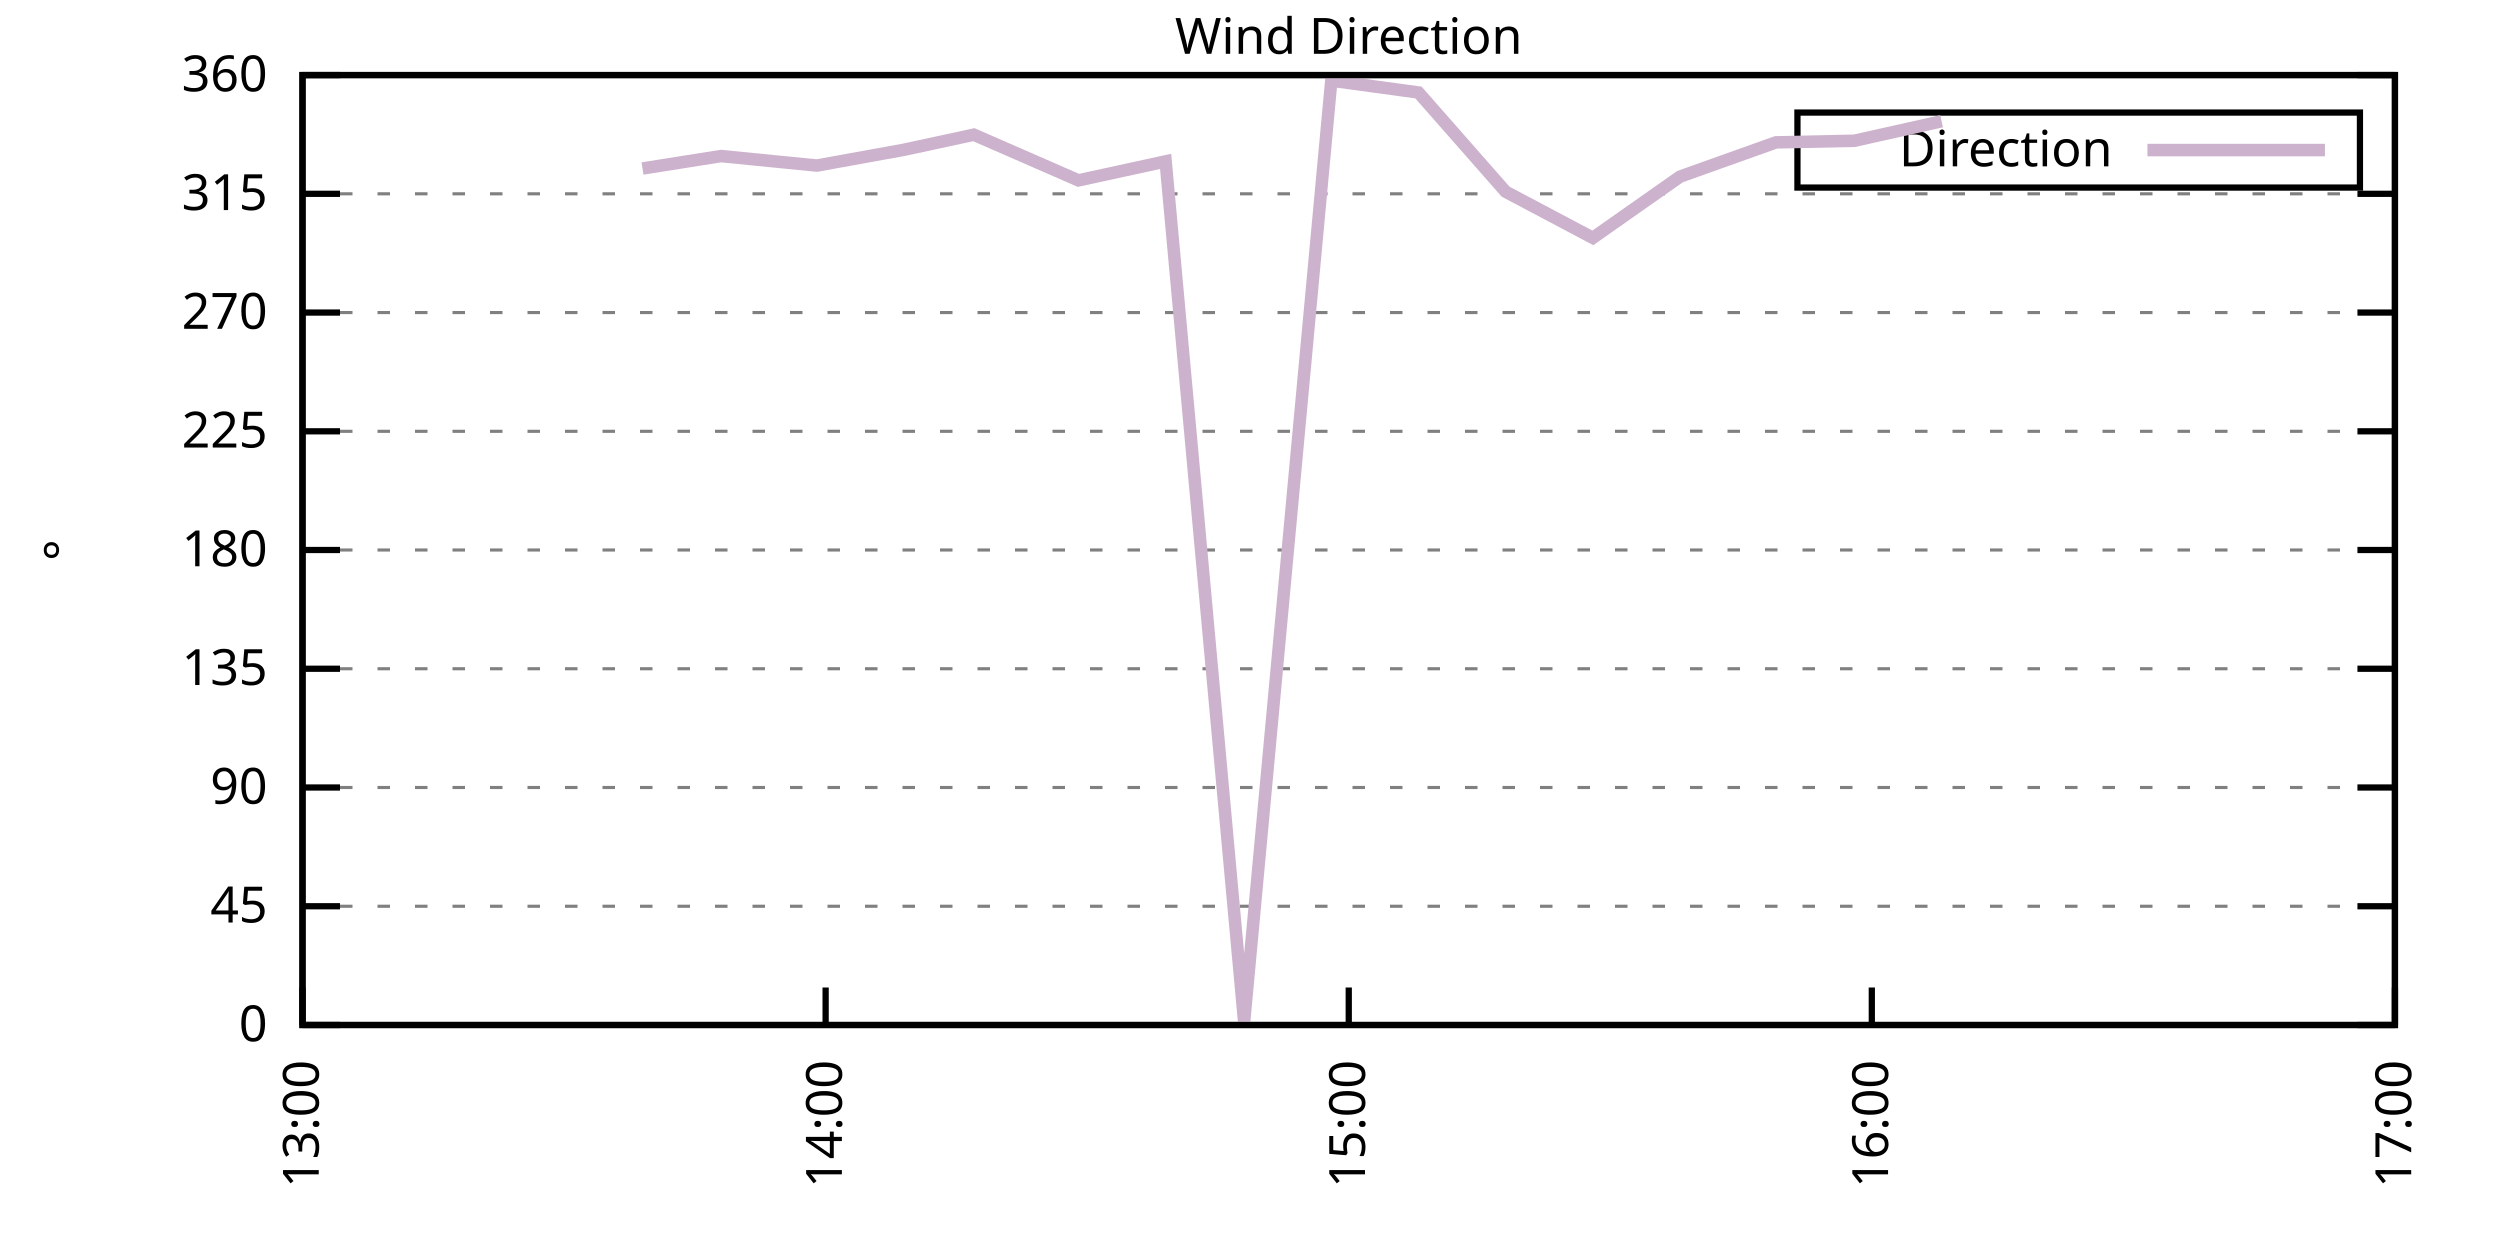
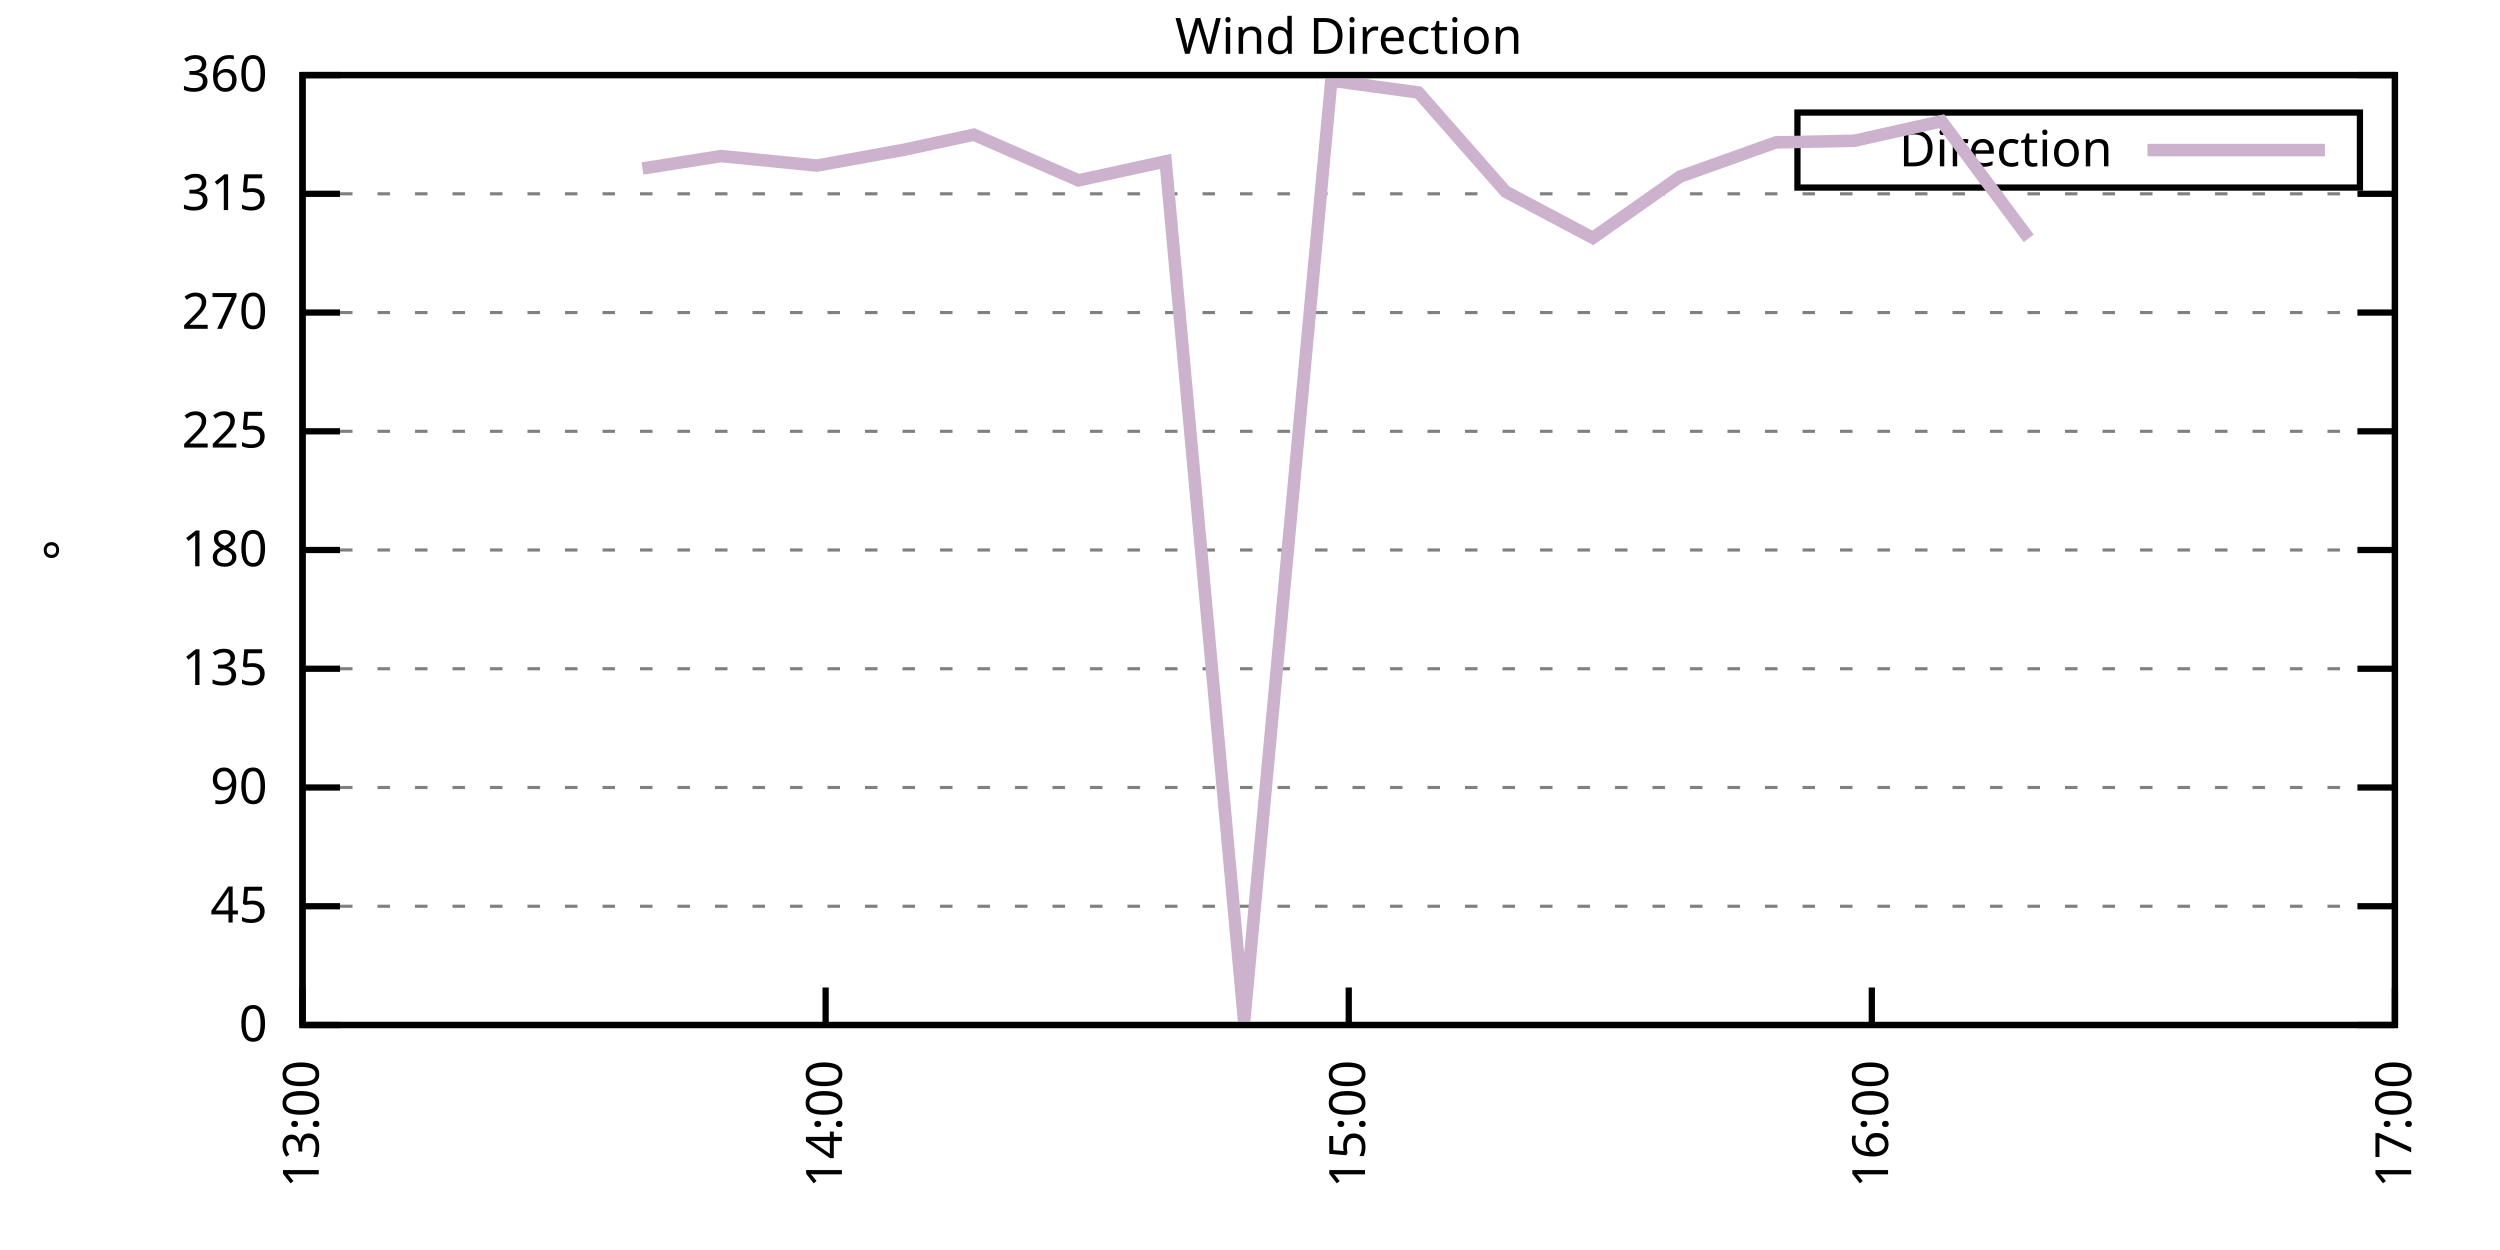
<svg xmlns="http://www.w3.org/2000/svg" xmlns:xlink="http://www.w3.org/1999/xlink" width="400" height="200" viewBox="0 0 400 200">
  <g id="gnuplot_canvas">
    <rect x="0" y="0" width="400" height="200" fill="none" />
    <defs>
      <circle id="gpDot" r="0.5" stroke-width="0.5" stroke="currentColor" />
      <path id="gpPt0" stroke-width="0.333" stroke="currentColor" d="M-1,0 h2 M0,-1 v2" />
      <path id="gpPt1" stroke-width="0.333" stroke="currentColor" d="M-1,-1 L1,1 M1,-1 L-1,1" />
      <path id="gpPt2" stroke-width="0.333" stroke="currentColor" d="M-1,0 L1,0 M0,-1 L0,1 M-1,-1 L1,1 M-1,1 L1,-1" />
      <rect id="gpPt3" stroke-width="0.333" stroke="currentColor" x="-1" y="-1" width="2" height="2" />
      <rect id="gpPt4" stroke-width="0.333" stroke="currentColor" fill="currentColor" x="-1" y="-1" width="2" height="2" />
      <circle id="gpPt5" stroke-width="0.333" stroke="currentColor" cx="0" cy="0" r="1" />
      <use xlink:href="#gpPt5" id="gpPt6" fill="currentColor" stroke="none" />
      <path id="gpPt7" stroke-width="0.333" stroke="currentColor" d="M0,-1.33 L-1.33,0.67 L1.33,0.67 z" />
      <use xlink:href="#gpPt7" id="gpPt8" fill="currentColor" stroke="none" />
      <use xlink:href="#gpPt7" id="gpPt9" stroke="currentColor" transform="rotate(180)" />
      <use xlink:href="#gpPt9" id="gpPt10" fill="currentColor" stroke="none" />
      <use xlink:href="#gpPt3" id="gpPt11" stroke="currentColor" transform="rotate(45)" />
      <use xlink:href="#gpPt11" id="gpPt12" fill="currentColor" stroke="none" />
      <path id="gpPt13" stroke-width="0.333" stroke="currentColor" d="M0,1.330 L1.265,0.411 L0.782,-1.067 L-0.782,-1.076 L-1.265,0.411 z" />
      <use xlink:href="#gpPt13" id="gpPt14" fill="currentColor" stroke="none" />
      <filter id="textbox" filterUnits="objectBoundingBox" x="0" y="0" height="1" width="1">
        <feFlood flood-color="white" flood-opacity="1" result="bgnd" />
        <feComposite in="SourceGraphic" in2="bgnd" operator="atop" />
      </filter>
      <filter id="greybox" filterUnits="objectBoundingBox" x="0" y="0" height="1" width="1">
        <feFlood flood-color="lightgrey" flood-opacity="1" result="grey" />
        <feComposite in="SourceGraphic" in2="grey" operator="atop" />
      </filter>
    </defs>
    <g fill="none" color="white" stroke="currentColor" stroke-width="1.00" stroke-linecap="butt" stroke-linejoin="miter">
</g>
    <g fill="none" color="black" stroke="currentColor" stroke-width="1.00" stroke-linecap="butt" stroke-linejoin="miter">
      <g stroke="none" shape-rendering="crispEdges">
        <polygon fill="rgb(255, 255, 255)" points="48.40,164.00 383.18,164.00 383.18,12.02 48.40,12.02 " />
      </g>
    </g>
    <g fill="none" color="black" stroke="currentColor" stroke-width="1.00" stroke-linecap="butt" stroke-linejoin="miter">
</g>
    <g fill="none" color="black" stroke="black" stroke-width="0.50" stroke-linecap="butt" stroke-linejoin="miter">
</g>
    <g fill="none" color="gray" stroke="currentColor" stroke-width="0.50" stroke-linecap="butt" stroke-linejoin="miter">
      <path stroke="gray" stroke-dasharray="2,4" class="gridline" d="M48.40,164.00 L383.19,164.00  " />
    </g>
    <g fill="none" color="gray" stroke="gray" stroke-width="1.00" stroke-linecap="butt" stroke-linejoin="miter">
</g>
    <g fill="none" color="black" stroke="currentColor" stroke-width="1.00" stroke-linecap="butt" stroke-linejoin="miter">
      <path stroke="black" d="M48.40,164.00 L54.40,164.00 M383.19,164.00 L377.19,164.00  " />
      <g transform="translate(42.80,166.60)" stroke="none" fill="black" font-family="Sans" font-size="8.00" text-anchor="end">
        <text>
          <tspan font-family="Sans"> 0</tspan>
        </text>
      </g>
    </g>
    <g fill="none" color="black" stroke="currentColor" stroke-width="1.00" stroke-linecap="butt" stroke-linejoin="miter">
</g>
    <g fill="none" color="black" stroke="black" stroke-width="0.50" stroke-linecap="butt" stroke-linejoin="miter">
</g>
    <g fill="none" color="gray" stroke="currentColor" stroke-width="0.50" stroke-linecap="butt" stroke-linejoin="miter">
      <path stroke="gray" stroke-dasharray="2,4" class="gridline" d="M48.40,145.00 L383.19,145.00  " />
    </g>
    <g fill="none" color="gray" stroke="gray" stroke-width="1.00" stroke-linecap="butt" stroke-linejoin="miter">
</g>
    <g fill="none" color="black" stroke="currentColor" stroke-width="1.00" stroke-linecap="butt" stroke-linejoin="miter">
      <path stroke="black" d="M48.40,145.00 L54.40,145.00 M383.19,145.00 L377.19,145.00  " />
      <g transform="translate(42.80,147.60)" stroke="none" fill="black" font-family="Sans" font-size="8.00" text-anchor="end">
        <text>
          <tspan font-family="Sans"> 45</tspan>
        </text>
      </g>
    </g>
    <g fill="none" color="black" stroke="currentColor" stroke-width="1.00" stroke-linecap="butt" stroke-linejoin="miter">
</g>
    <g fill="none" color="black" stroke="black" stroke-width="0.50" stroke-linecap="butt" stroke-linejoin="miter">
</g>
    <g fill="none" color="gray" stroke="currentColor" stroke-width="0.50" stroke-linecap="butt" stroke-linejoin="miter">
      <path stroke="gray" stroke-dasharray="2,4" class="gridline" d="M48.40,126.00 L383.19,126.00  " />
    </g>
    <g fill="none" color="gray" stroke="gray" stroke-width="1.00" stroke-linecap="butt" stroke-linejoin="miter">
</g>
    <g fill="none" color="black" stroke="currentColor" stroke-width="1.00" stroke-linecap="butt" stroke-linejoin="miter">
      <path stroke="black" d="M48.40,126.00 L54.40,126.00 M383.19,126.00 L377.19,126.00  " />
      <g transform="translate(42.80,128.60)" stroke="none" fill="black" font-family="Sans" font-size="8.00" text-anchor="end">
        <text>
          <tspan font-family="Sans"> 90</tspan>
        </text>
      </g>
    </g>
    <g fill="none" color="black" stroke="currentColor" stroke-width="1.00" stroke-linecap="butt" stroke-linejoin="miter">
</g>
    <g fill="none" color="black" stroke="black" stroke-width="0.50" stroke-linecap="butt" stroke-linejoin="miter">
</g>
    <g fill="none" color="gray" stroke="currentColor" stroke-width="0.50" stroke-linecap="butt" stroke-linejoin="miter">
      <path stroke="gray" stroke-dasharray="2,4" class="gridline" d="M48.40,107.00 L383.19,107.00  " />
    </g>
    <g fill="none" color="gray" stroke="gray" stroke-width="1.00" stroke-linecap="butt" stroke-linejoin="miter">
</g>
    <g fill="none" color="black" stroke="currentColor" stroke-width="1.00" stroke-linecap="butt" stroke-linejoin="miter">
      <path stroke="black" d="M48.40,107.00 L54.40,107.00 M383.19,107.00 L377.19,107.00  " />
      <g transform="translate(42.80,109.60)" stroke="none" fill="black" font-family="Sans" font-size="8.00" text-anchor="end">
        <text>
          <tspan font-family="Sans"> 135</tspan>
        </text>
      </g>
    </g>
    <g fill="none" color="black" stroke="currentColor" stroke-width="1.00" stroke-linecap="butt" stroke-linejoin="miter">
</g>
    <g fill="none" color="black" stroke="black" stroke-width="0.50" stroke-linecap="butt" stroke-linejoin="miter">
</g>
    <g fill="none" color="gray" stroke="currentColor" stroke-width="0.50" stroke-linecap="butt" stroke-linejoin="miter">
      <path stroke="gray" stroke-dasharray="2,4" class="gridline" d="M48.40,88.00 L383.19,88.00  " />
    </g>
    <g fill="none" color="gray" stroke="gray" stroke-width="1.00" stroke-linecap="butt" stroke-linejoin="miter">
</g>
    <g fill="none" color="black" stroke="currentColor" stroke-width="1.00" stroke-linecap="butt" stroke-linejoin="miter">
      <path stroke="black" d="M48.40,88.00 L54.40,88.00 M383.19,88.00 L377.19,88.00  " />
      <g transform="translate(42.80,90.60)" stroke="none" fill="black" font-family="Sans" font-size="8.00" text-anchor="end">
        <text>
          <tspan font-family="Sans"> 180</tspan>
        </text>
      </g>
    </g>
    <g fill="none" color="black" stroke="currentColor" stroke-width="1.00" stroke-linecap="butt" stroke-linejoin="miter">
</g>
    <g fill="none" color="black" stroke="black" stroke-width="0.50" stroke-linecap="butt" stroke-linejoin="miter">
</g>
    <g fill="none" color="gray" stroke="currentColor" stroke-width="0.50" stroke-linecap="butt" stroke-linejoin="miter">
      <path stroke="gray" stroke-dasharray="2,4" class="gridline" d="M48.40,69.01 L383.19,69.01  " />
    </g>
    <g fill="none" color="gray" stroke="gray" stroke-width="1.00" stroke-linecap="butt" stroke-linejoin="miter">
</g>
    <g fill="none" color="black" stroke="currentColor" stroke-width="1.00" stroke-linecap="butt" stroke-linejoin="miter">
      <path stroke="black" d="M48.40,69.01 L54.40,69.01 M383.19,69.01 L377.19,69.01  " />
      <g transform="translate(42.80,71.61)" stroke="none" fill="black" font-family="Sans" font-size="8.00" text-anchor="end">
        <text>
          <tspan font-family="Sans"> 225</tspan>
        </text>
      </g>
    </g>
    <g fill="none" color="black" stroke="currentColor" stroke-width="1.00" stroke-linecap="butt" stroke-linejoin="miter">
</g>
    <g fill="none" color="black" stroke="black" stroke-width="0.50" stroke-linecap="butt" stroke-linejoin="miter">
</g>
    <g fill="none" color="gray" stroke="currentColor" stroke-width="0.50" stroke-linecap="butt" stroke-linejoin="miter">
      <path stroke="gray" stroke-dasharray="2,4" class="gridline" d="M48.40,50.01 L383.19,50.01  " />
    </g>
    <g fill="none" color="gray" stroke="gray" stroke-width="1.00" stroke-linecap="butt" stroke-linejoin="miter">
</g>
    <g fill="none" color="black" stroke="currentColor" stroke-width="1.00" stroke-linecap="butt" stroke-linejoin="miter">
      <path stroke="black" d="M48.40,50.01 L54.40,50.01 M383.19,50.01 L377.19,50.01  " />
      <g transform="translate(42.80,52.61)" stroke="none" fill="black" font-family="Sans" font-size="8.00" text-anchor="end">
        <text>
          <tspan font-family="Sans"> 270</tspan>
        </text>
      </g>
    </g>
    <g fill="none" color="black" stroke="currentColor" stroke-width="1.00" stroke-linecap="butt" stroke-linejoin="miter">
</g>
    <g fill="none" color="black" stroke="black" stroke-width="0.50" stroke-linecap="butt" stroke-linejoin="miter">
</g>
    <g fill="none" color="gray" stroke="currentColor" stroke-width="0.50" stroke-linecap="butt" stroke-linejoin="miter">
      <path stroke="gray" stroke-dasharray="2,4" class="gridline" d="M48.40,31.01 L383.19,31.01  " />
    </g>
    <g fill="none" color="gray" stroke="gray" stroke-width="1.00" stroke-linecap="butt" stroke-linejoin="miter">
</g>
    <g fill="none" color="black" stroke="currentColor" stroke-width="1.00" stroke-linecap="butt" stroke-linejoin="miter">
      <path stroke="black" d="M48.40,31.01 L54.40,31.01 M383.19,31.01 L377.19,31.01  " />
      <g transform="translate(42.80,33.61)" stroke="none" fill="black" font-family="Sans" font-size="8.00" text-anchor="end">
        <text>
          <tspan font-family="Sans"> 315</tspan>
        </text>
      </g>
    </g>
    <g fill="none" color="black" stroke="currentColor" stroke-width="1.00" stroke-linecap="butt" stroke-linejoin="miter">
</g>
    <g fill="none" color="black" stroke="black" stroke-width="0.50" stroke-linecap="butt" stroke-linejoin="miter">
</g>
    <g fill="none" color="gray" stroke="currentColor" stroke-width="0.50" stroke-linecap="butt" stroke-linejoin="miter">
      <path stroke="gray" stroke-dasharray="2,4" class="gridline" d="M48.40,12.01 L383.19,12.01  " />
    </g>
    <g fill="none" color="gray" stroke="gray" stroke-width="1.00" stroke-linecap="butt" stroke-linejoin="miter">
</g>
    <g fill="none" color="black" stroke="currentColor" stroke-width="1.00" stroke-linecap="butt" stroke-linejoin="miter">
      <path stroke="black" d="M48.40,12.01 L54.40,12.01 M383.19,12.01 L377.19,12.01  " />
      <g transform="translate(42.80,14.61)" stroke="none" fill="black" font-family="Sans" font-size="8.00" text-anchor="end">
        <text>
          <tspan font-family="Sans"> 360</tspan>
        </text>
      </g>
    </g>
    <g fill="none" color="black" stroke="currentColor" stroke-width="1.00" stroke-linecap="butt" stroke-linejoin="miter">
      <path stroke="black" d="M48.40,164.00 L48.40,158.00  " />
      <g transform="translate(51.00,169.60) rotate(270.00)" stroke="none" fill="black" font-family="Sans" font-size="8.00" text-anchor="end">
        <text>
          <tspan font-family="Sans">13:00</tspan>
        </text>
      </g>
    </g>
    <g fill="none" color="black" stroke="currentColor" stroke-width="1.00" stroke-linecap="butt" stroke-linejoin="miter">
      <path stroke="black" d="M132.10,164.00 L132.10,158.00  " />
      <g transform="translate(134.70,169.60) rotate(270.00)" stroke="none" fill="black" font-family="Sans" font-size="8.00" text-anchor="end">
        <text>
          <tspan font-family="Sans">14:00</tspan>
        </text>
      </g>
    </g>
    <g fill="none" color="black" stroke="currentColor" stroke-width="1.00" stroke-linecap="butt" stroke-linejoin="miter">
      <path stroke="black" d="M215.80,164.00 L215.80,158.00  " />
      <g transform="translate(218.40,169.60) rotate(270.00)" stroke="none" fill="black" font-family="Sans" font-size="8.00" text-anchor="end">
        <text>
          <tspan font-family="Sans">15:00</tspan>
        </text>
      </g>
    </g>
    <g fill="none" color="black" stroke="currentColor" stroke-width="1.00" stroke-linecap="butt" stroke-linejoin="miter">
      <path stroke="black" d="M299.49,164.00 L299.49,158.00  " />
      <g transform="translate(302.09,169.60) rotate(270.00)" stroke="none" fill="black" font-family="Sans" font-size="8.00" text-anchor="end">
        <text>
          <tspan font-family="Sans">16:00</tspan>
        </text>
      </g>
    </g>
    <g fill="none" color="black" stroke="currentColor" stroke-width="1.00" stroke-linecap="butt" stroke-linejoin="miter">
      <path stroke="black" d="M383.19,164.00 L383.19,158.00  " />
      <g transform="translate(385.79,169.60) rotate(270.00)" stroke="none" fill="black" font-family="Sans" font-size="8.00" text-anchor="end">
        <text>
          <tspan font-family="Sans">17:00</tspan>
        </text>
      </g>
    </g>
    <g fill="none" color="black" stroke="currentColor" stroke-width="1.00" stroke-linecap="butt" stroke-linejoin="miter">
</g>
    <g fill="none" color="black" stroke="currentColor" stroke-width="1.00" stroke-linecap="butt" stroke-linejoin="miter">
      <path stroke="black" d="M48.40,12.01 L48.40,164.00 L383.19,164.00 L383.19,12.01 L48.40,12.01 Z  " />
    </g>
    <g fill="none" color="black" stroke="currentColor" stroke-width="1.00" stroke-linecap="butt" stroke-linejoin="miter">
</g>
    <g fill="none" color="black" stroke="currentColor" stroke-width="1.00" stroke-linecap="butt" stroke-linejoin="miter">
      <path stroke="black" d="M287.59,30.01 L287.59,18.01 L377.59,18.01 L377.59,30.01 L287.59,30.01 Z  " />
    </g>
    <g id="Wind_direction_plot_1">
      <g fill="none" color="white" stroke="black" stroke-width="2.00" stroke-linecap="butt" stroke-linejoin="miter">
</g>
      <g fill="none" color="black" stroke="currentColor" stroke-width="2.00" stroke-linecap="butt" stroke-linejoin="miter">
        <g transform="translate(337.99,26.61)" stroke="none" fill="black" font-family="Sans" font-size="8.00" text-anchor="end">
          <text>
            <tspan font-family="Sans">Direction</tspan>
          </text>
        </g>
      </g>
      <g fill="none" color="black" stroke="currentColor" stroke-width="2.00" stroke-linecap="butt" stroke-linejoin="miter">
-         <path stroke="rgb(204, 178, 204)" d="M343.59,24.01 L371.99,24.01 M102.80,26.96 L115.36,24.97 L130.70,26.49 L144.65,23.96 L155.81,21.55 L172.55,28.86   L186.50,25.82 L199.06,163.45 L213.01,12.90 L226.95,14.80 L240.90,30.67 L254.85,38.06 L268.80,28.26 L284.15,22.78   L296.70,22.52 L310.65,19.40  " />
+         <path stroke="rgb(204, 178, 204)" d="M343.59,24.01 L371.99,24.01 M102.80,26.96 L115.36,24.97 L130.70,26.49 L144.65,23.96 L155.81,21.55 L172.55,28.86   L186.50,25.82 L199.06,163.45 L213.01,12.90 L226.95,14.80 L240.90,30.67 L254.85,38.06 L268.80,28.26 L284.15,22.78   L296.70,22.52 L310.65,19.40 L324.60,38.14  " />
      </g>
    </g>
    <g fill="none" color="black" stroke="currentColor" stroke-width="2.00" stroke-linecap="butt" stroke-linejoin="miter">
</g>
    <g fill="none" color="black" stroke="black" stroke-width="1.00" stroke-linecap="butt" stroke-linejoin="miter">
</g>
    <g fill="none" color="black" stroke="currentColor" stroke-width="1.00" stroke-linecap="butt" stroke-linejoin="miter">
      <path stroke="black" d="M48.40,12.01 L48.40,164.00 L383.19,164.00 L383.19,12.01 L48.40,12.01 Z  " />
      <g transform="translate(12.80,88.01) rotate(270.00)" stroke="none" fill="black" font-family="Sans" font-size="8.00" text-anchor="middle">
        <text>
          <tspan font-family="Sans">°</tspan>
        </text>
      </g>
    </g>
    <g fill="none" color="black" stroke="currentColor" stroke-width="1.00" stroke-linecap="butt" stroke-linejoin="miter">
</g>
    <g fill="none" color="black" stroke="currentColor" stroke-width="1.00" stroke-linecap="butt" stroke-linejoin="miter">
      <g transform="translate(215.79,8.61)" stroke="none" fill="black" font-family="Sans" font-size="8.00" text-anchor="middle">
        <text>
          <tspan font-family="Sans">Wind Direction</tspan>
        </text>
      </g>
    </g>
    <g fill="none" color="black" stroke="currentColor" stroke-width="1.00" stroke-linecap="butt" stroke-linejoin="miter">
</g>
  </g>
</svg>
